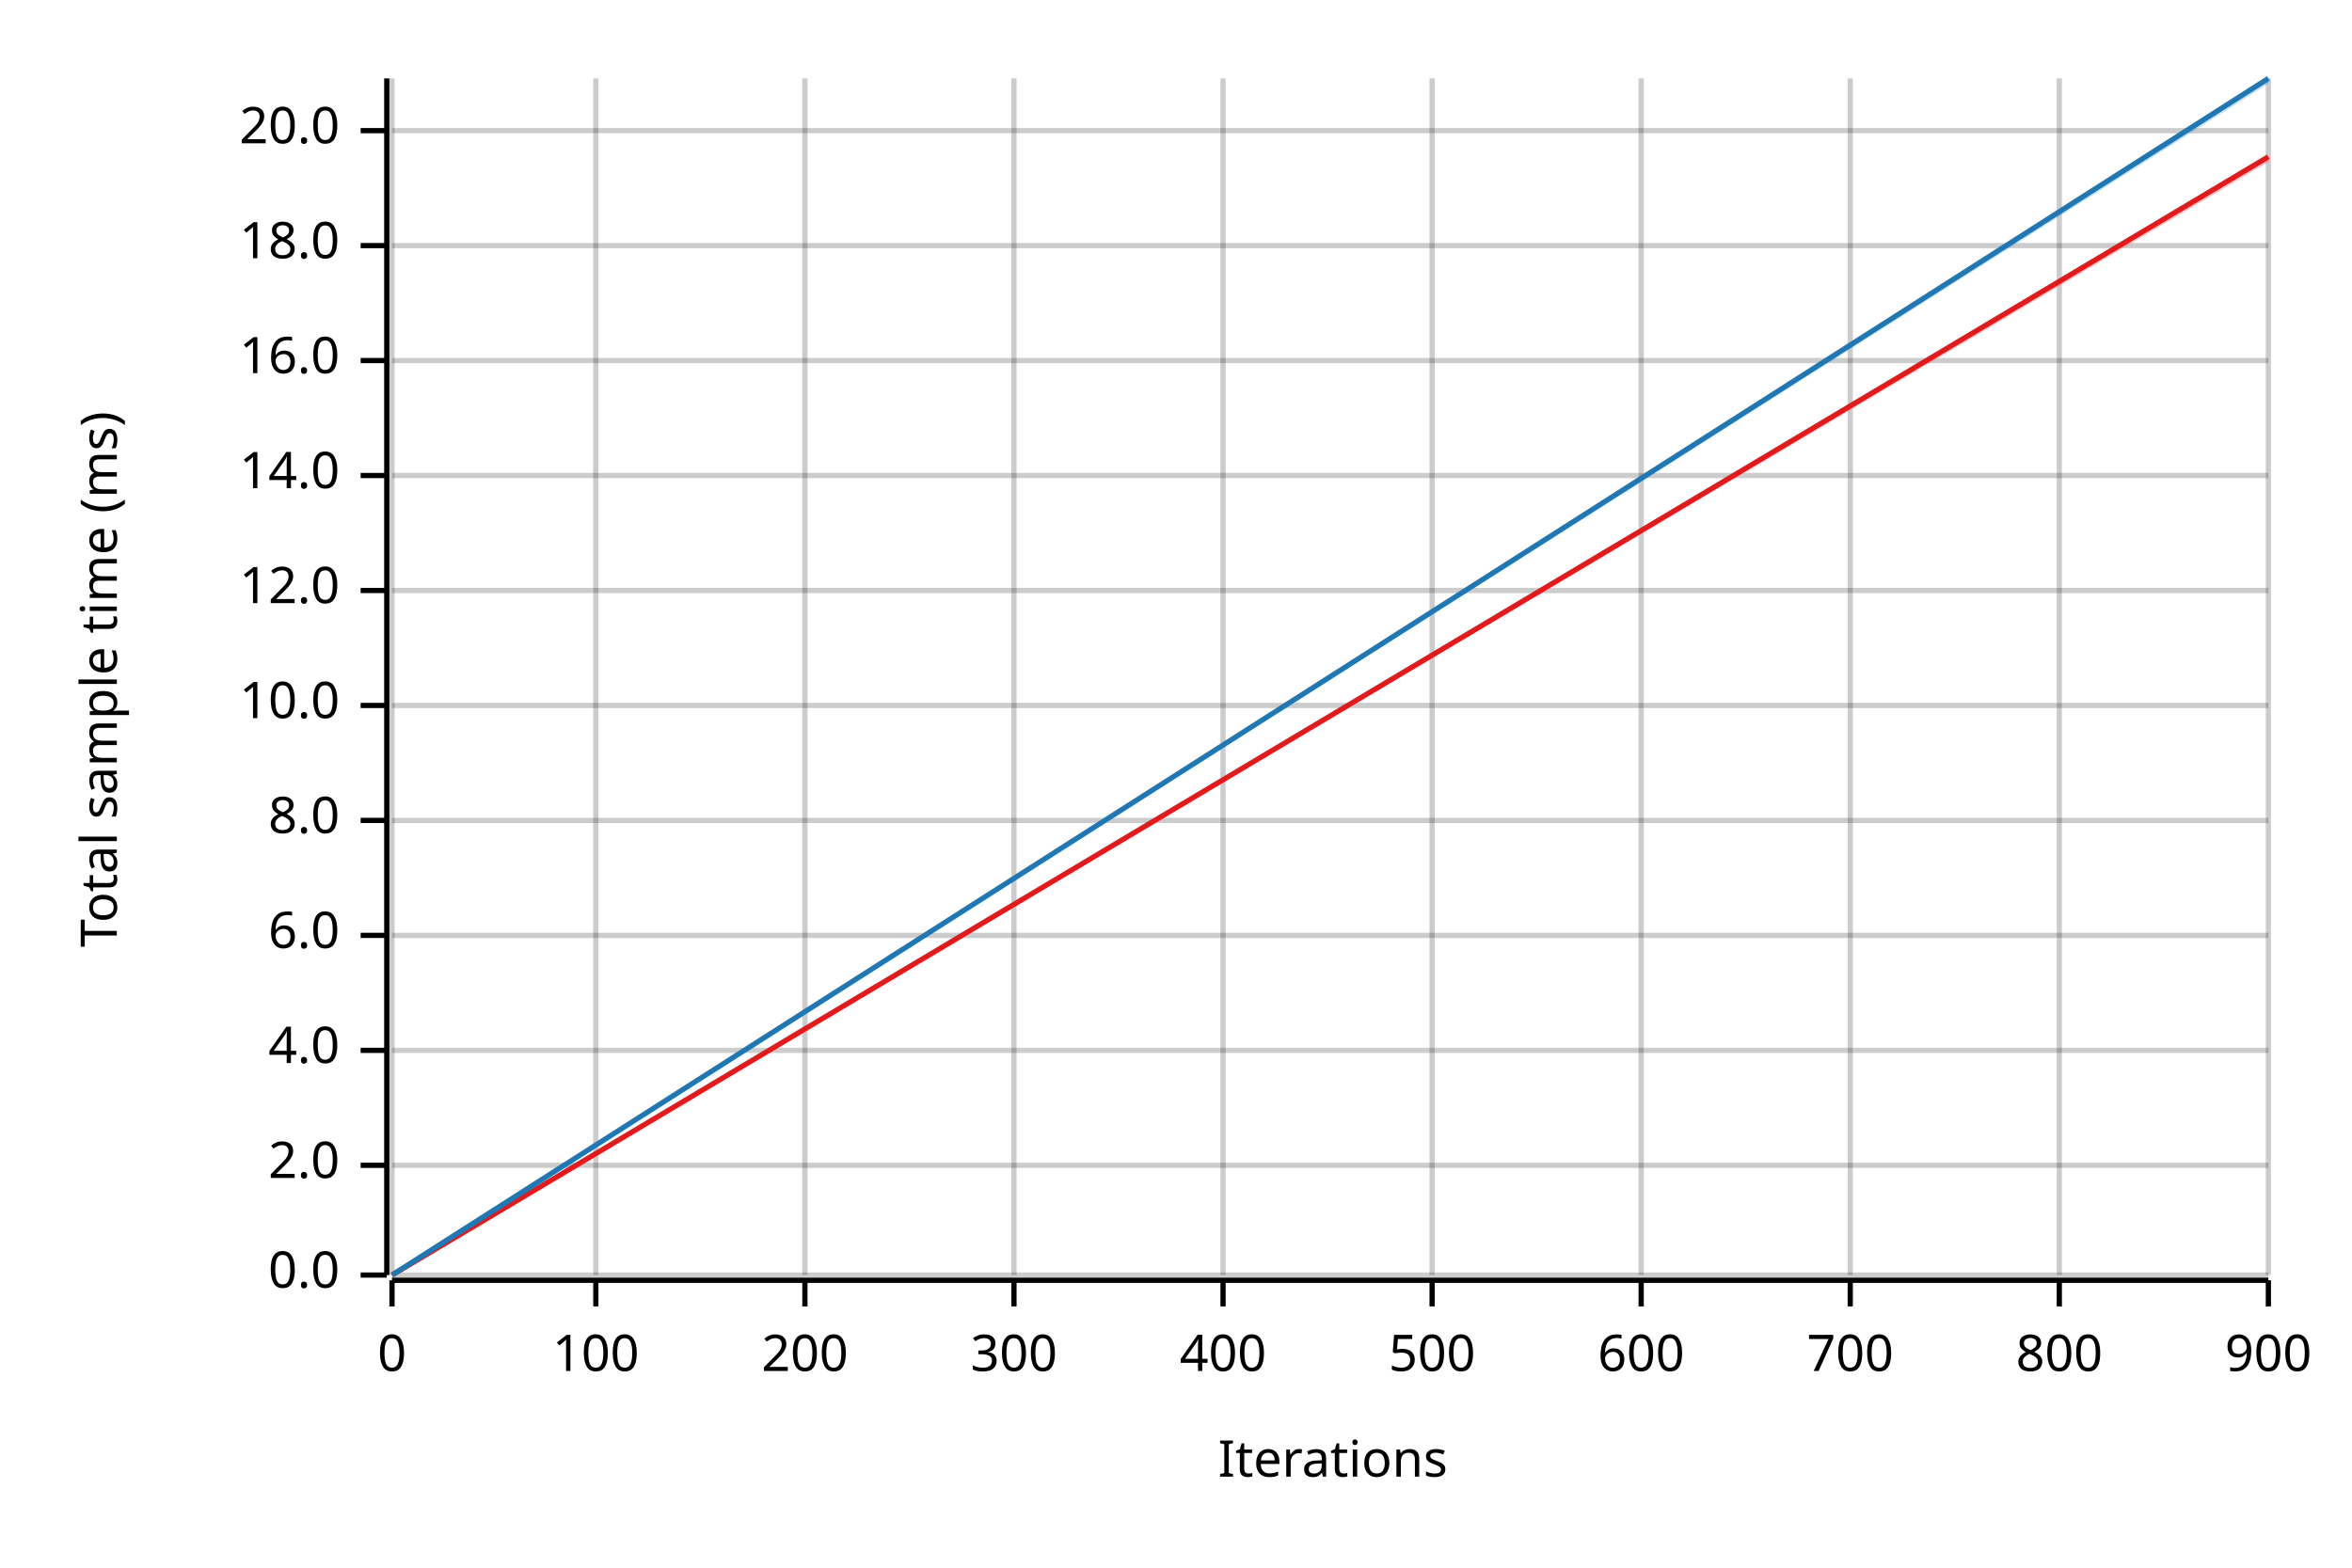
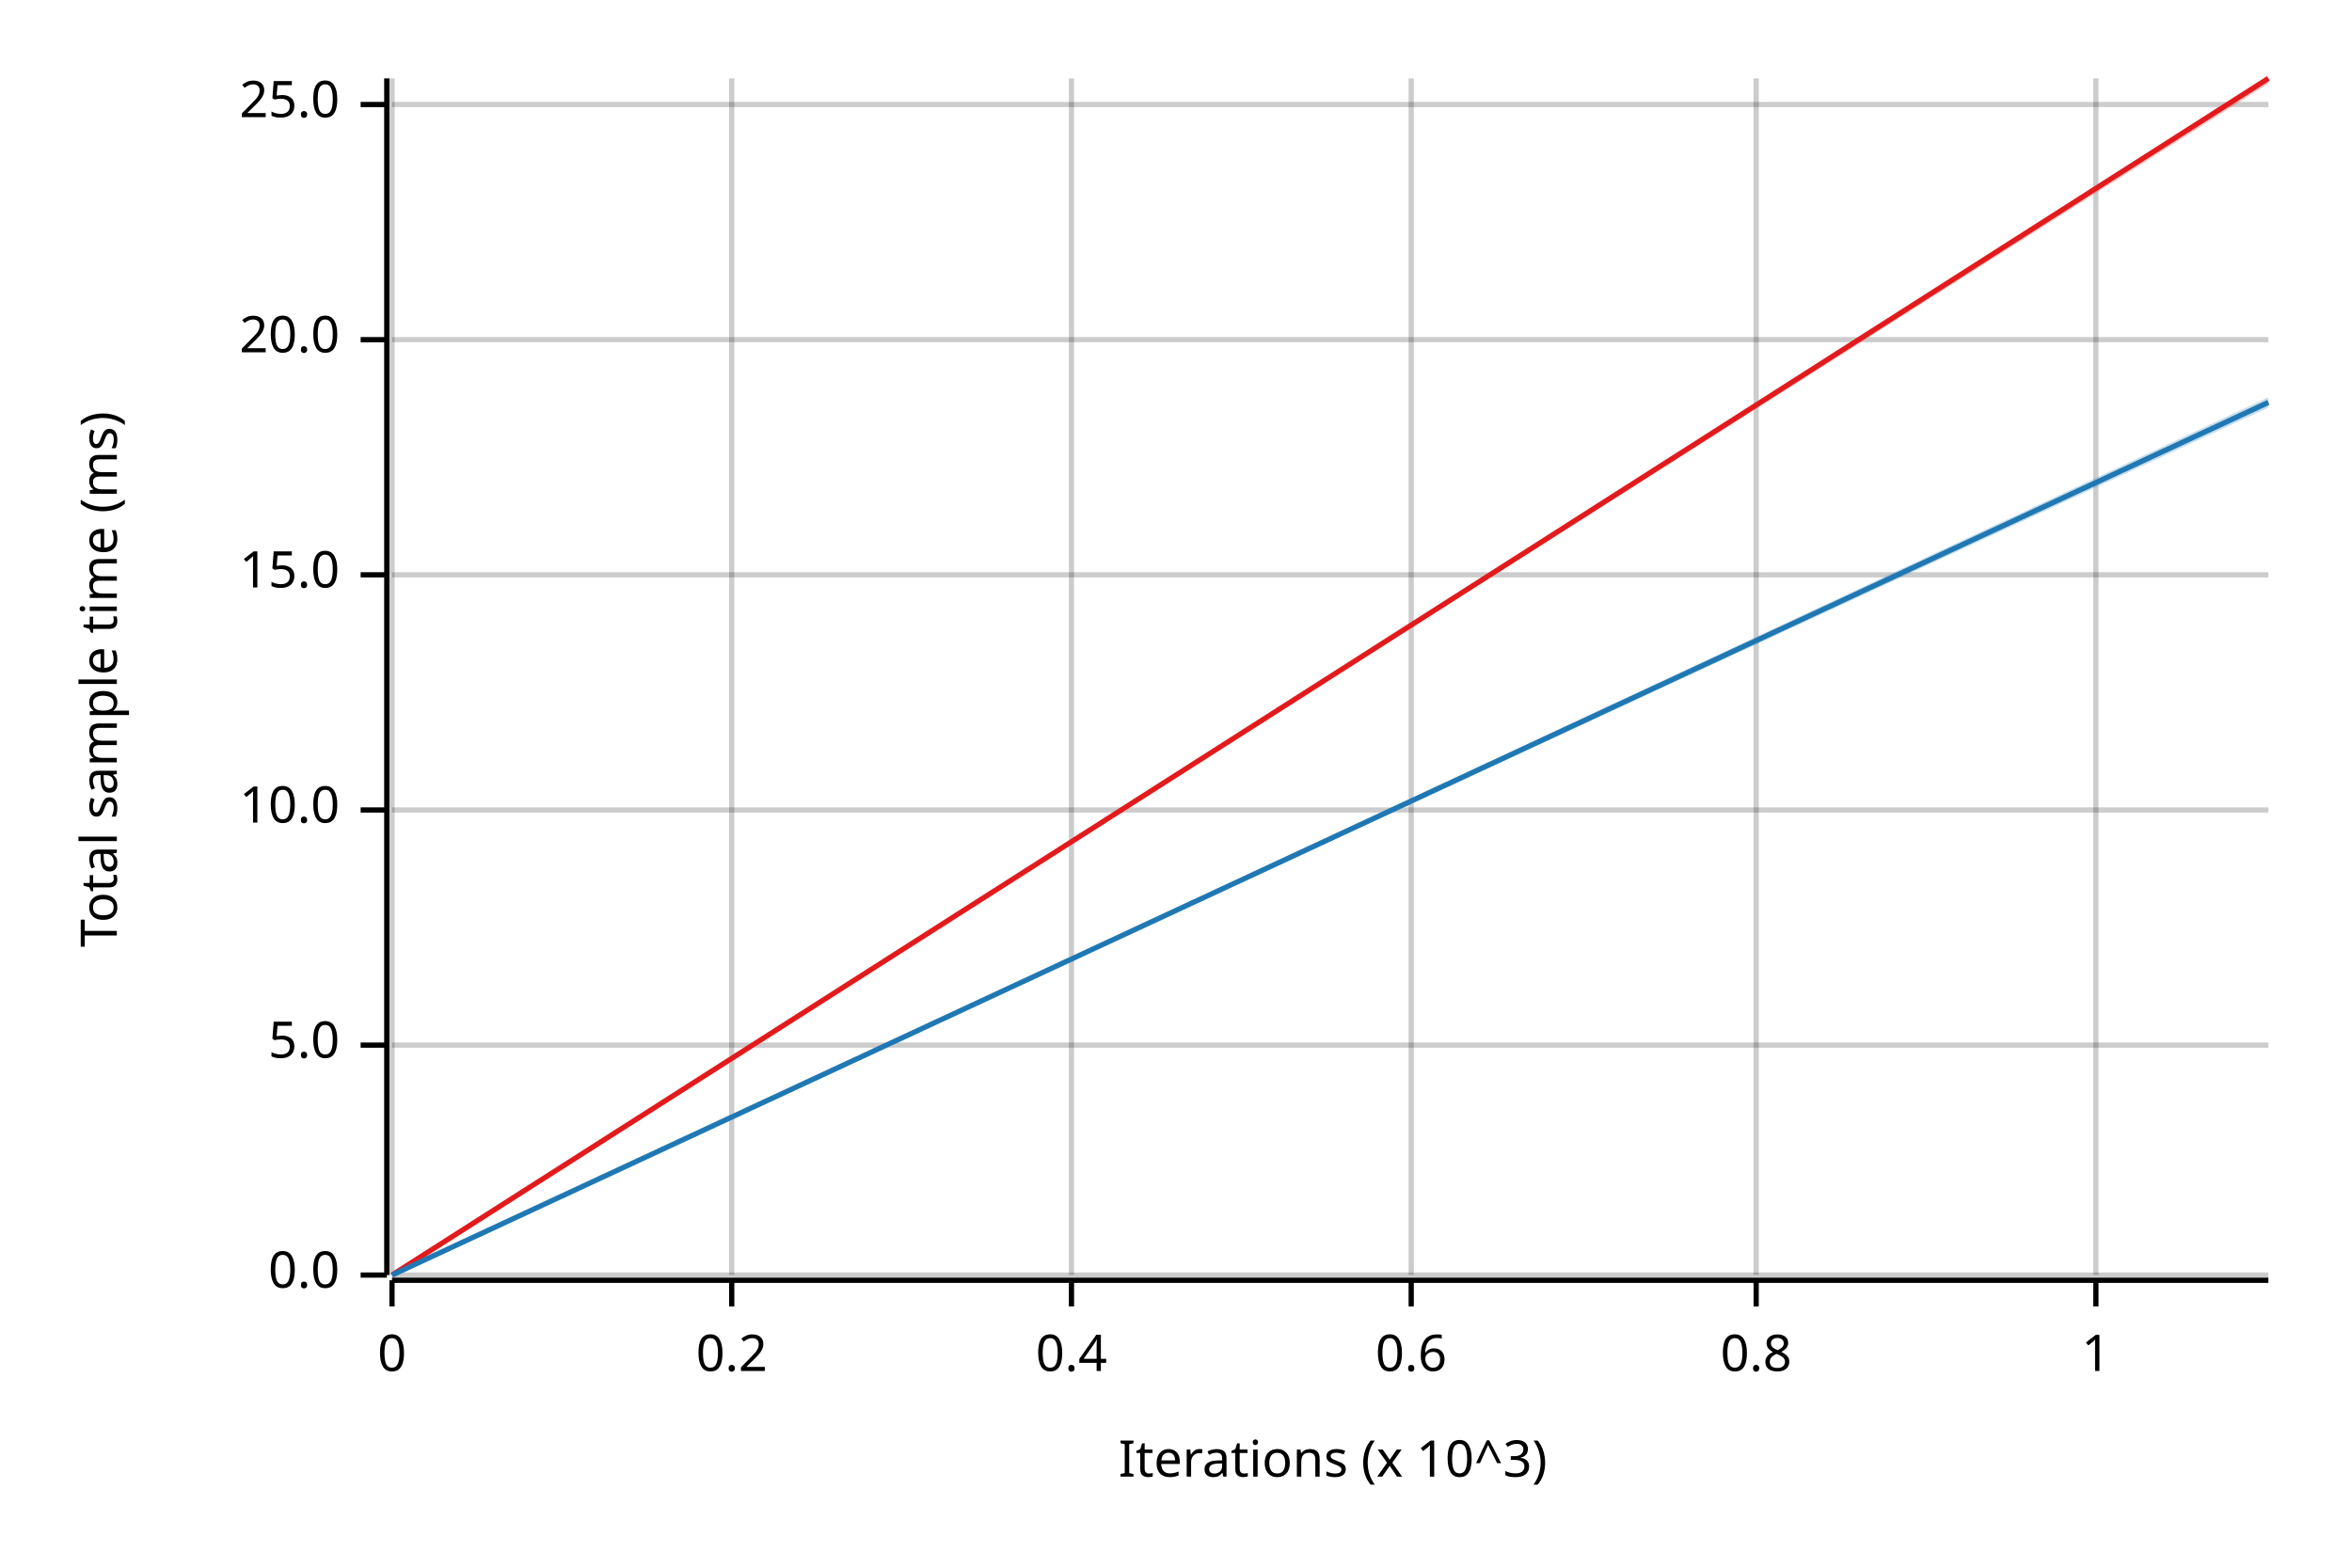
<svg xmlns="http://www.w3.org/2000/svg" width="450" height="300" viewBox="0 0 450 300">
  <text x="15" y="130" dy="0.76em" text-anchor="middle" font-family="sans-serif" font-size="9.677" opacity="1" fill="#000000" transform="rotate(270, 15, 130)">
Total sample time (ms)
</text>
  <text x="255" y="285" dy="-0.5ex" text-anchor="middle" font-family="sans-serif" font-size="9.677" opacity="1" fill="#000000">
- Iterations
+ Iterations (x 10^3)
</text>
  <line opacity="0.2" stroke="#000000" stroke-width="1" x1="75" y1="244" x2="75" y2="15" />
-   <line opacity="0.2" stroke="#000000" stroke-width="1" x1="114" y1="244" x2="114" y2="15" />
-   <line opacity="0.2" stroke="#000000" stroke-width="1" x1="154" y1="244" x2="154" y2="15" />
-   <line opacity="0.2" stroke="#000000" stroke-width="1" x1="194" y1="244" x2="194" y2="15" />
-   <line opacity="0.2" stroke="#000000" stroke-width="1" x1="234" y1="244" x2="234" y2="15" />
-   <line opacity="0.2" stroke="#000000" stroke-width="1" x1="274" y1="244" x2="274" y2="15" />
-   <line opacity="0.2" stroke="#000000" stroke-width="1" x1="314" y1="244" x2="314" y2="15" />
-   <line opacity="0.2" stroke="#000000" stroke-width="1" x1="354" y1="244" x2="354" y2="15" />
-   <line opacity="0.2" stroke="#000000" stroke-width="1" x1="394" y1="244" x2="394" y2="15" />
-   <line opacity="0.2" stroke="#000000" stroke-width="1" x1="434" y1="244" x2="434" y2="15" />
+   <line opacity="0.2" stroke="#000000" stroke-width="1" x1="140" y1="244" x2="140" y2="15" />
+   <line opacity="0.2" stroke="#000000" stroke-width="1" x1="205" y1="244" x2="205" y2="15" />
+   <line opacity="0.2" stroke="#000000" stroke-width="1" x1="270" y1="244" x2="270" y2="15" />
+   <line opacity="0.2" stroke="#000000" stroke-width="1" x1="336" y1="244" x2="336" y2="15" />
+   <line opacity="0.2" stroke="#000000" stroke-width="1" x1="401" y1="244" x2="401" y2="15" />
  <line opacity="0.2" stroke="#000000" stroke-width="1" x1="75" y1="244" x2="434" y2="244" />
-   <line opacity="0.2" stroke="#000000" stroke-width="1" x1="75" y1="223" x2="434" y2="223" />
-   <line opacity="0.2" stroke="#000000" stroke-width="1" x1="75" y1="201" x2="434" y2="201" />
-   <line opacity="0.2" stroke="#000000" stroke-width="1" x1="75" y1="179" x2="434" y2="179" />
-   <line opacity="0.2" stroke="#000000" stroke-width="1" x1="75" y1="157" x2="434" y2="157" />
-   <line opacity="0.2" stroke="#000000" stroke-width="1" x1="75" y1="135" x2="434" y2="135" />
-   <line opacity="0.2" stroke="#000000" stroke-width="1" x1="75" y1="113" x2="434" y2="113" />
-   <line opacity="0.2" stroke="#000000" stroke-width="1" x1="75" y1="91" x2="434" y2="91" />
-   <line opacity="0.2" stroke="#000000" stroke-width="1" x1="75" y1="69" x2="434" y2="69" />
-   <line opacity="0.2" stroke="#000000" stroke-width="1" x1="75" y1="47" x2="434" y2="47" />
-   <line opacity="0.2" stroke="#000000" stroke-width="1" x1="75" y1="25" x2="434" y2="25" />
+   <line opacity="0.2" stroke="#000000" stroke-width="1" x1="75" y1="200" x2="434" y2="200" />
+   <line opacity="0.2" stroke="#000000" stroke-width="1" x1="75" y1="155" x2="434" y2="155" />
+   <line opacity="0.2" stroke="#000000" stroke-width="1" x1="75" y1="110" x2="434" y2="110" />
+   <line opacity="0.2" stroke="#000000" stroke-width="1" x1="75" y1="65" x2="434" y2="65" />
+   <line opacity="0.2" stroke="#000000" stroke-width="1" x1="75" y1="20" x2="434" y2="20" />
  <polyline fill="none" opacity="1" stroke="#000000" stroke-width="1" points="74,15 74,244 " />
  <text x="65" y="244" dy="0.5ex" text-anchor="end" font-family="sans-serif" font-size="9.677" opacity="1" fill="#000000">
0.0
</text>
  <polyline fill="none" opacity="1" stroke="#000000" stroke-width="1" points="69,244 74,244 " />
-   <text x="65" y="223" dy="0.5ex" text-anchor="end" font-family="sans-serif" font-size="9.677" opacity="1" fill="#000000">
- 2.0
+   <text x="65" y="200" dy="0.5ex" text-anchor="end" font-family="sans-serif" font-size="9.677" opacity="1" fill="#000000">
+ 5.0
</text>
-   <polyline fill="none" opacity="1" stroke="#000000" stroke-width="1" points="69,223 74,223 " />
-   <text x="65" y="201" dy="0.5ex" text-anchor="end" font-family="sans-serif" font-size="9.677" opacity="1" fill="#000000">
- 4.0
- </text>
-   <polyline fill="none" opacity="1" stroke="#000000" stroke-width="1" points="69,201 74,201 " />
-   <text x="65" y="179" dy="0.5ex" text-anchor="end" font-family="sans-serif" font-size="9.677" opacity="1" fill="#000000">
- 6.0
- </text>
-   <polyline fill="none" opacity="1" stroke="#000000" stroke-width="1" points="69,179 74,179 " />
-   <text x="65" y="157" dy="0.5ex" text-anchor="end" font-family="sans-serif" font-size="9.677" opacity="1" fill="#000000">
- 8.0
- </text>
-   <polyline fill="none" opacity="1" stroke="#000000" stroke-width="1" points="69,157 74,157 " />
-   <text x="65" y="135" dy="0.5ex" text-anchor="end" font-family="sans-serif" font-size="9.677" opacity="1" fill="#000000">
+   <polyline fill="none" opacity="1" stroke="#000000" stroke-width="1" points="69,200 74,200 " />
+   <text x="65" y="155" dy="0.5ex" text-anchor="end" font-family="sans-serif" font-size="9.677" opacity="1" fill="#000000">
10.0
</text>
-   <polyline fill="none" opacity="1" stroke="#000000" stroke-width="1" points="69,135 74,135 " />
-   <text x="65" y="113" dy="0.5ex" text-anchor="end" font-family="sans-serif" font-size="9.677" opacity="1" fill="#000000">
- 12.0
+   <polyline fill="none" opacity="1" stroke="#000000" stroke-width="1" points="69,155 74,155 " />
+   <text x="65" y="110" dy="0.5ex" text-anchor="end" font-family="sans-serif" font-size="9.677" opacity="1" fill="#000000">
+ 15.0
</text>
-   <polyline fill="none" opacity="1" stroke="#000000" stroke-width="1" points="69,113 74,113 " />
-   <text x="65" y="91" dy="0.5ex" text-anchor="end" font-family="sans-serif" font-size="9.677" opacity="1" fill="#000000">
- 14.0
- </text>
-   <polyline fill="none" opacity="1" stroke="#000000" stroke-width="1" points="69,91 74,91 " />
-   <text x="65" y="69" dy="0.5ex" text-anchor="end" font-family="sans-serif" font-size="9.677" opacity="1" fill="#000000">
- 16.0
- </text>
-   <polyline fill="none" opacity="1" stroke="#000000" stroke-width="1" points="69,69 74,69 " />
-   <text x="65" y="47" dy="0.5ex" text-anchor="end" font-family="sans-serif" font-size="9.677" opacity="1" fill="#000000">
- 18.0
- </text>
-   <polyline fill="none" opacity="1" stroke="#000000" stroke-width="1" points="69,47 74,47 " />
-   <text x="65" y="25" dy="0.5ex" text-anchor="end" font-family="sans-serif" font-size="9.677" opacity="1" fill="#000000">
+   <polyline fill="none" opacity="1" stroke="#000000" stroke-width="1" points="69,110 74,110 " />
+   <text x="65" y="65" dy="0.5ex" text-anchor="end" font-family="sans-serif" font-size="9.677" opacity="1" fill="#000000">
20.0
</text>
-   <polyline fill="none" opacity="1" stroke="#000000" stroke-width="1" points="69,25 74,25 " />
+   <polyline fill="none" opacity="1" stroke="#000000" stroke-width="1" points="69,65 74,65 " />
+   <text x="65" y="20" dy="0.5ex" text-anchor="end" font-family="sans-serif" font-size="9.677" opacity="1" fill="#000000">
+ 25.0
+ </text>
+   <polyline fill="none" opacity="1" stroke="#000000" stroke-width="1" points="69,20 74,20 " />
  <polyline fill="none" opacity="1" stroke="#000000" stroke-width="1" points="75,245 434,245 " />
  <text x="75" y="255" dy="0.76em" text-anchor="middle" font-family="sans-serif" font-size="9.677" opacity="1" fill="#000000">
0
</text>
  <polyline fill="none" opacity="1" stroke="#000000" stroke-width="1" points="75,245 75,250 " />
-   <text x="114" y="255" dy="0.76em" text-anchor="middle" font-family="sans-serif" font-size="9.677" opacity="1" fill="#000000">
- 100
+   <text x="140" y="255" dy="0.76em" text-anchor="middle" font-family="sans-serif" font-size="9.677" opacity="1" fill="#000000">
+ 0.2
</text>
-   <polyline fill="none" opacity="1" stroke="#000000" stroke-width="1" points="114,245 114,250 " />
-   <text x="154" y="255" dy="0.76em" text-anchor="middle" font-family="sans-serif" font-size="9.677" opacity="1" fill="#000000">
- 200
+   <polyline fill="none" opacity="1" stroke="#000000" stroke-width="1" points="140,245 140,250 " />
+   <text x="205" y="255" dy="0.76em" text-anchor="middle" font-family="sans-serif" font-size="9.677" opacity="1" fill="#000000">
+ 0.4
</text>
-   <polyline fill="none" opacity="1" stroke="#000000" stroke-width="1" points="154,245 154,250 " />
-   <text x="194" y="255" dy="0.76em" text-anchor="middle" font-family="sans-serif" font-size="9.677" opacity="1" fill="#000000">
- 300
+   <polyline fill="none" opacity="1" stroke="#000000" stroke-width="1" points="205,245 205,250 " />
+   <text x="270" y="255" dy="0.76em" text-anchor="middle" font-family="sans-serif" font-size="9.677" opacity="1" fill="#000000">
+ 0.6
</text>
-   <polyline fill="none" opacity="1" stroke="#000000" stroke-width="1" points="194,245 194,250 " />
-   <text x="234" y="255" dy="0.76em" text-anchor="middle" font-family="sans-serif" font-size="9.677" opacity="1" fill="#000000">
- 400
+   <polyline fill="none" opacity="1" stroke="#000000" stroke-width="1" points="270,245 270,250 " />
+   <text x="336" y="255" dy="0.76em" text-anchor="middle" font-family="sans-serif" font-size="9.677" opacity="1" fill="#000000">
+ 0.8
</text>
-   <polyline fill="none" opacity="1" stroke="#000000" stroke-width="1" points="234,245 234,250 " />
-   <text x="274" y="255" dy="0.76em" text-anchor="middle" font-family="sans-serif" font-size="9.677" opacity="1" fill="#000000">
- 500
+   <polyline fill="none" opacity="1" stroke="#000000" stroke-width="1" points="336,245 336,250 " />
+   <text x="401" y="255" dy="0.76em" text-anchor="middle" font-family="sans-serif" font-size="9.677" opacity="1" fill="#000000">
+ 1
</text>
-   <polyline fill="none" opacity="1" stroke="#000000" stroke-width="1" points="274,245 274,250 " />
-   <text x="314" y="255" dy="0.76em" text-anchor="middle" font-family="sans-serif" font-size="9.677" opacity="1" fill="#000000">
- 600
- </text>
-   <polyline fill="none" opacity="1" stroke="#000000" stroke-width="1" points="314,245 314,250 " />
-   <text x="354" y="255" dy="0.76em" text-anchor="middle" font-family="sans-serif" font-size="9.677" opacity="1" fill="#000000">
- 700
- </text>
-   <polyline fill="none" opacity="1" stroke="#000000" stroke-width="1" points="354,245 354,250 " />
-   <text x="394" y="255" dy="0.76em" text-anchor="middle" font-family="sans-serif" font-size="9.677" opacity="1" fill="#000000">
- 800
- </text>
-   <polyline fill="none" opacity="1" stroke="#000000" stroke-width="1" points="394,245 394,250 " />
-   <text x="434" y="255" dy="0.76em" text-anchor="middle" font-family="sans-serif" font-size="9.677" opacity="1" fill="#000000">
- 900
- </text>
-   <polyline fill="none" opacity="1" stroke="#000000" stroke-width="1" points="434,245 434,250 " />
-   <polyline fill="none" opacity="1" stroke="#E31A1C" stroke-width="1" points="75,244 434,30 " />
-   <polygon opacity="0.25" fill="#E31A1C" points="75,244 434,31 434,30 " />
-   <polyline fill="none" opacity="1" stroke="#1F78B4" stroke-width="1" points="75,244 434,15 " />
-   <polygon opacity="0.25" fill="#1F78B4" points="75,244 434,16 434,15 " />
+   <polyline fill="none" opacity="1" stroke="#000000" stroke-width="1" points="401,245 401,250 " />
+   <polyline fill="none" opacity="1" stroke="#E31A1C" stroke-width="1" points="75,244 434,15 " />
+   <polygon opacity="0.25" fill="#E31A1C" points="75,244 434,16 434,15 " />
+   <polyline fill="none" opacity="1" stroke="#1F78B4" stroke-width="1" points="75,244 434,77 " />
+   <polygon opacity="0.25" fill="#1F78B4" points="75,244 434,78 434,76 " />
</svg>
